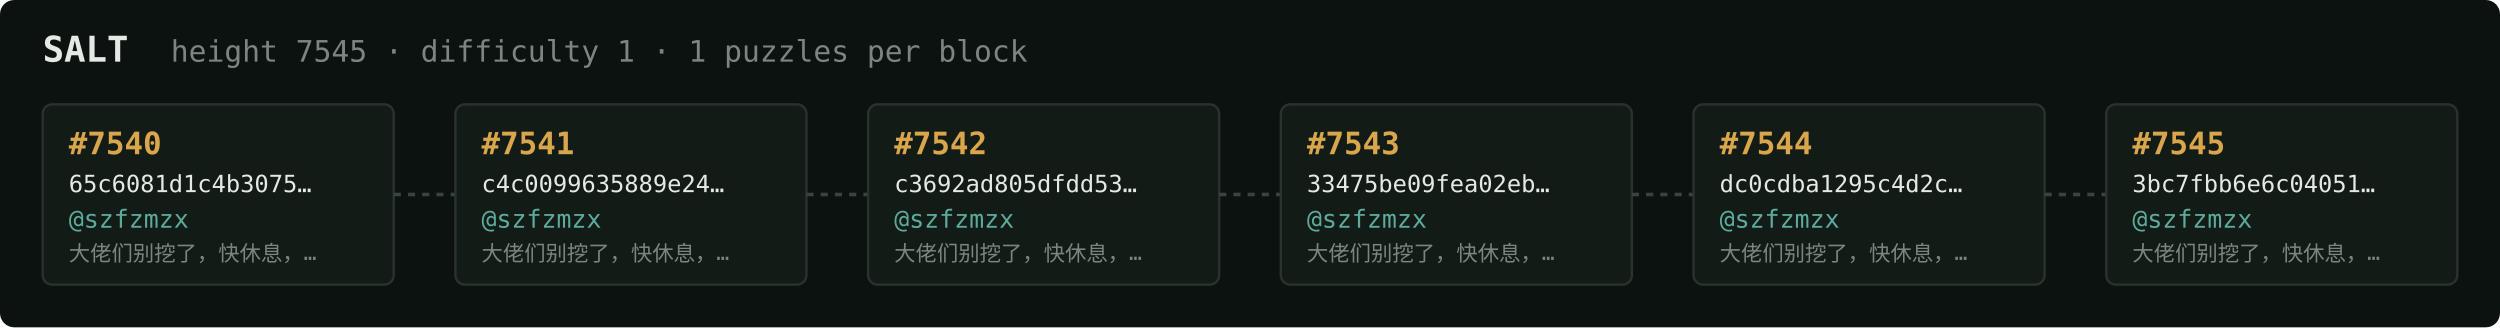
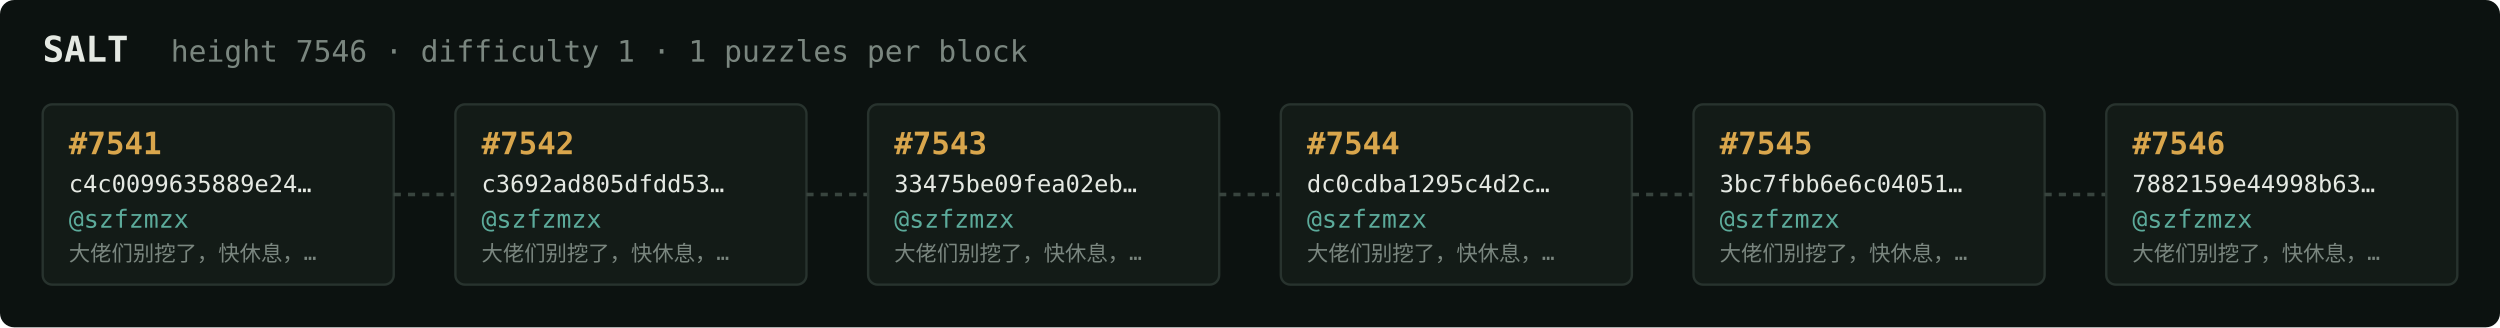
<svg xmlns="http://www.w3.org/2000/svg" width="1054" height="138" viewBox="0 0 1054 138" font-family="ui-monospace,SFMono-Regular,Menlo,monospace">
  <rect fill="#0c1210" width="1054" height="138" rx="6" />
  <text x="18" y="26" fill="#e5e9e3" font-size="15" font-weight="700">SALT</text>
-   <text x="72" y="26" fill="#7a867f" font-size="12.5">height 7545 · difficulty 1 · 1 puzzles per block</text>
+   <text x="72" y="26" fill="#7a867f" font-size="12.5">height 7546 · difficulty 1 · 1 puzzles per block</text>
  <rect x="18" y="44" width="148" height="76" rx="4" fill="#131b17" stroke="#28332e" stroke-width="1" />
-   <text x="29" y="65" fill="#d9a64c" font-size="13" font-weight="700">#7540</text>
-   <text x="29" y="81" fill="#e5e9e3" font-size="10">65c6081d1c4b3075…</text>
+   <text x="29" y="65" fill="#d9a64c" font-size="13" font-weight="700">#7541</text>
+   <text x="29" y="81" fill="#e5e9e3" font-size="10">c4c0099635889e24…</text>
  <text x="29" y="96" fill="#5cab9b" font-size="10.5">@szfzmzx</text>
  <text x="29" y="110" fill="#7a867f" font-size="9">大佬们别挖了，快休息，…</text>
  <line x1="166" y1="82.0" x2="192" y2="82.0" stroke="#38443e" stroke-width="1.5" stroke-dasharray="3 3" />
  <rect x="192" y="44" width="148" height="76" rx="4" fill="#131b17" stroke="#28332e" stroke-width="1" />
-   <text x="203" y="65" fill="#d9a64c" font-size="13" font-weight="700">#7541</text>
-   <text x="203" y="81" fill="#e5e9e3" font-size="10">c4c0099635889e24…</text>
+   <text x="203" y="65" fill="#d9a64c" font-size="13" font-weight="700">#7542</text>
+   <text x="203" y="81" fill="#e5e9e3" font-size="10">c3692ad805dfdd53…</text>
  <text x="203" y="96" fill="#5cab9b" font-size="10.5">@szfzmzx</text>
  <text x="203" y="110" fill="#7a867f" font-size="9">大佬们别挖了，快休息，…</text>
  <line x1="340" y1="82.0" x2="366" y2="82.0" stroke="#38443e" stroke-width="1.5" stroke-dasharray="3 3" />
  <rect x="366" y="44" width="148" height="76" rx="4" fill="#131b17" stroke="#28332e" stroke-width="1" />
-   <text x="377" y="65" fill="#d9a64c" font-size="13" font-weight="700">#7542</text>
-   <text x="377" y="81" fill="#e5e9e3" font-size="10">c3692ad805dfdd53…</text>
+   <text x="377" y="65" fill="#d9a64c" font-size="13" font-weight="700">#7543</text>
+   <text x="377" y="81" fill="#e5e9e3" font-size="10">33475be09fea02eb…</text>
  <text x="377" y="96" fill="#5cab9b" font-size="10.5">@szfzmzx</text>
  <text x="377" y="110" fill="#7a867f" font-size="9">大佬们别挖了，快休息，…</text>
  <line x1="514" y1="82.0" x2="540" y2="82.0" stroke="#38443e" stroke-width="1.5" stroke-dasharray="3 3" />
  <rect x="540" y="44" width="148" height="76" rx="4" fill="#131b17" stroke="#28332e" stroke-width="1" />
-   <text x="551" y="65" fill="#d9a64c" font-size="13" font-weight="700">#7543</text>
-   <text x="551" y="81" fill="#e5e9e3" font-size="10">33475be09fea02eb…</text>
+   <text x="551" y="65" fill="#d9a64c" font-size="13" font-weight="700">#7544</text>
+   <text x="551" y="81" fill="#e5e9e3" font-size="10">dc0cdba1295c4d2c…</text>
  <text x="551" y="96" fill="#5cab9b" font-size="10.5">@szfzmzx</text>
  <text x="551" y="110" fill="#7a867f" font-size="9">大佬们别挖了，快休息，…</text>
  <line x1="688" y1="82.0" x2="714" y2="82.0" stroke="#38443e" stroke-width="1.5" stroke-dasharray="3 3" />
  <rect x="714" y="44" width="148" height="76" rx="4" fill="#131b17" stroke="#28332e" stroke-width="1" />
-   <text x="725" y="65" fill="#d9a64c" font-size="13" font-weight="700">#7544</text>
-   <text x="725" y="81" fill="#e5e9e3" font-size="10">dc0cdba1295c4d2c…</text>
+   <text x="725" y="65" fill="#d9a64c" font-size="13" font-weight="700">#7545</text>
+   <text x="725" y="81" fill="#e5e9e3" font-size="10">3bc7fbb6e6c04051…</text>
  <text x="725" y="96" fill="#5cab9b" font-size="10.5">@szfzmzx</text>
  <text x="725" y="110" fill="#7a867f" font-size="9">大佬们别挖了，快休息，…</text>
  <line x1="862" y1="82.0" x2="888" y2="82.0" stroke="#38443e" stroke-width="1.5" stroke-dasharray="3 3" />
  <rect x="888" y="44" width="148" height="76" rx="4" fill="#131b17" stroke="#28332e" stroke-width="1" />
-   <text x="899" y="65" fill="#d9a64c" font-size="13" font-weight="700">#7545</text>
-   <text x="899" y="81" fill="#e5e9e3" font-size="10">3bc7fbb6e6c04051…</text>
+   <text x="899" y="65" fill="#d9a64c" font-size="13" font-weight="700">#7546</text>
+   <text x="899" y="81" fill="#e5e9e3" font-size="10">7882159e44998b63…</text>
  <text x="899" y="96" fill="#5cab9b" font-size="10.5">@szfzmzx</text>
  <text x="899" y="110" fill="#7a867f" font-size="9">大佬们别挖了，快休息，…</text>
</svg>
